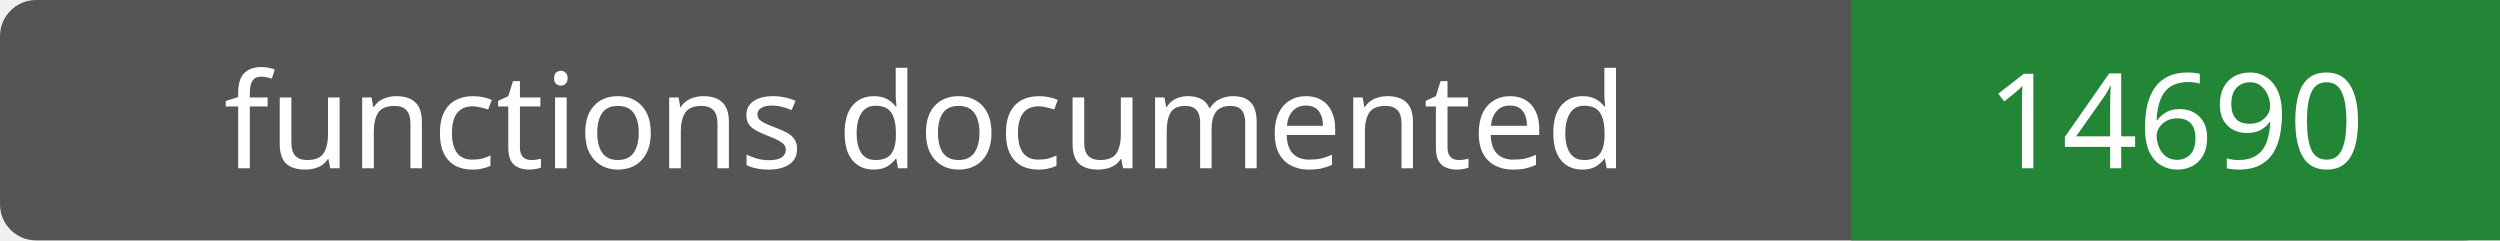
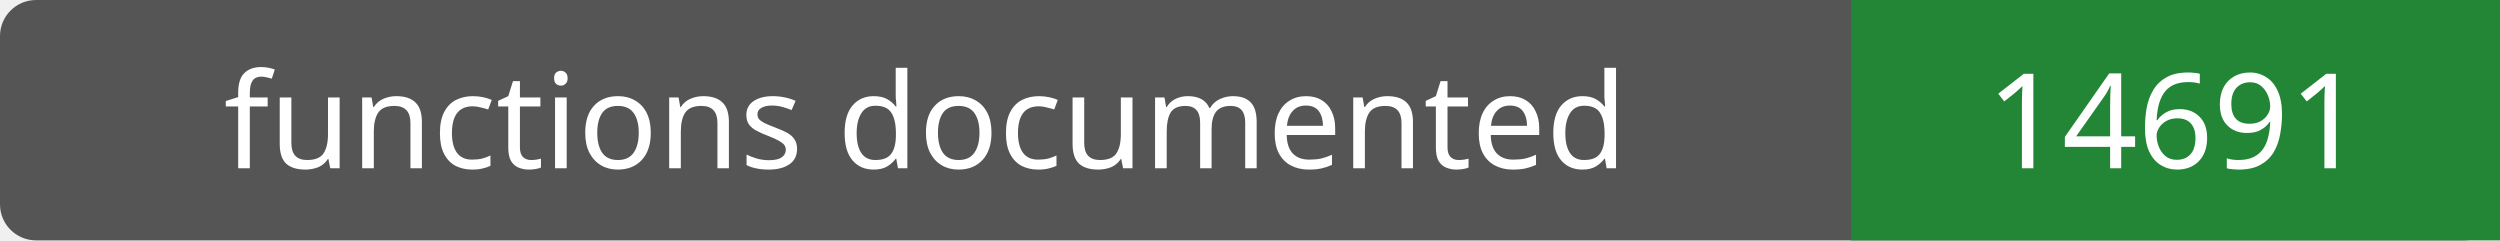
- <svg xmlns="http://www.w3.org/2000/svg" width="208" height="20" role="img" aria-label="functions documented: 14690">
+ <svg xmlns="http://www.w3.org/2000/svg" width="208" height="20" role="img" aria-label="functions documented: 14691">
  <rect width="208" height="20" rx="3" fill="#555" />
  <path fill="#238636" d="M154 0h54v20H154z" />
  <g fill="#fff" text-anchor="middle" font-family="Verdana,sans-serif" font-size="11">
    <text x="77.0" y="14">functions documented</text>
-     <text x="181.0" y="14">14690</text>
+     <text x="181.0" y="14">14691</text>
  </g>
</svg>
